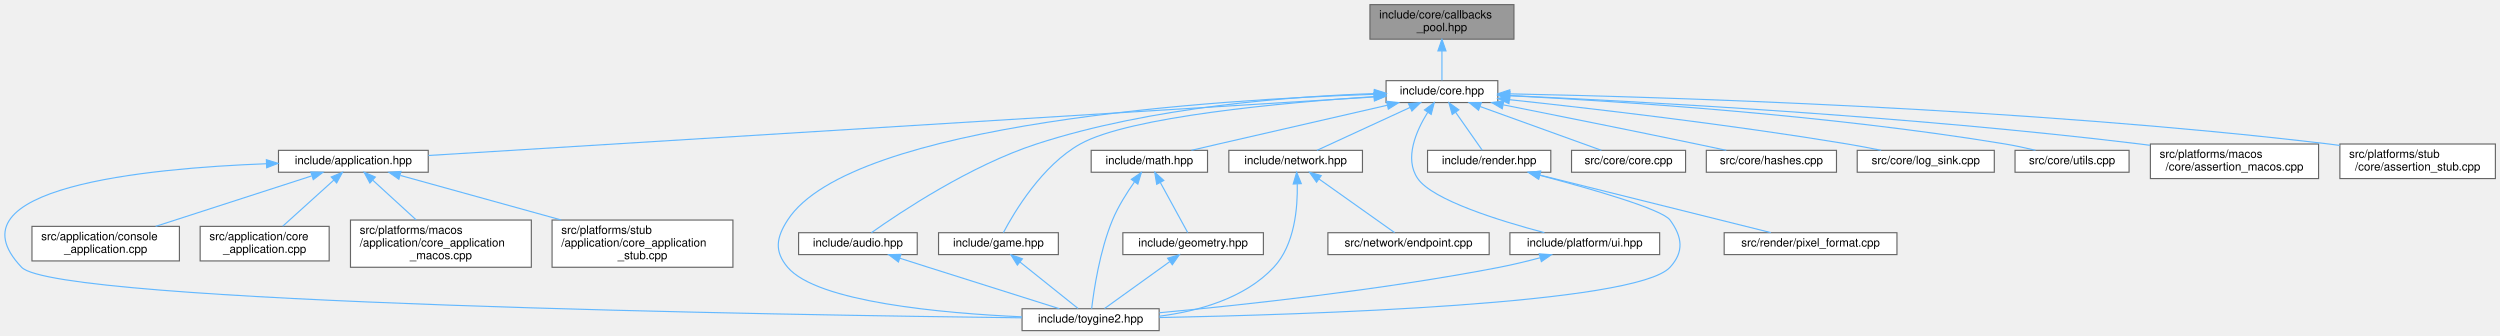
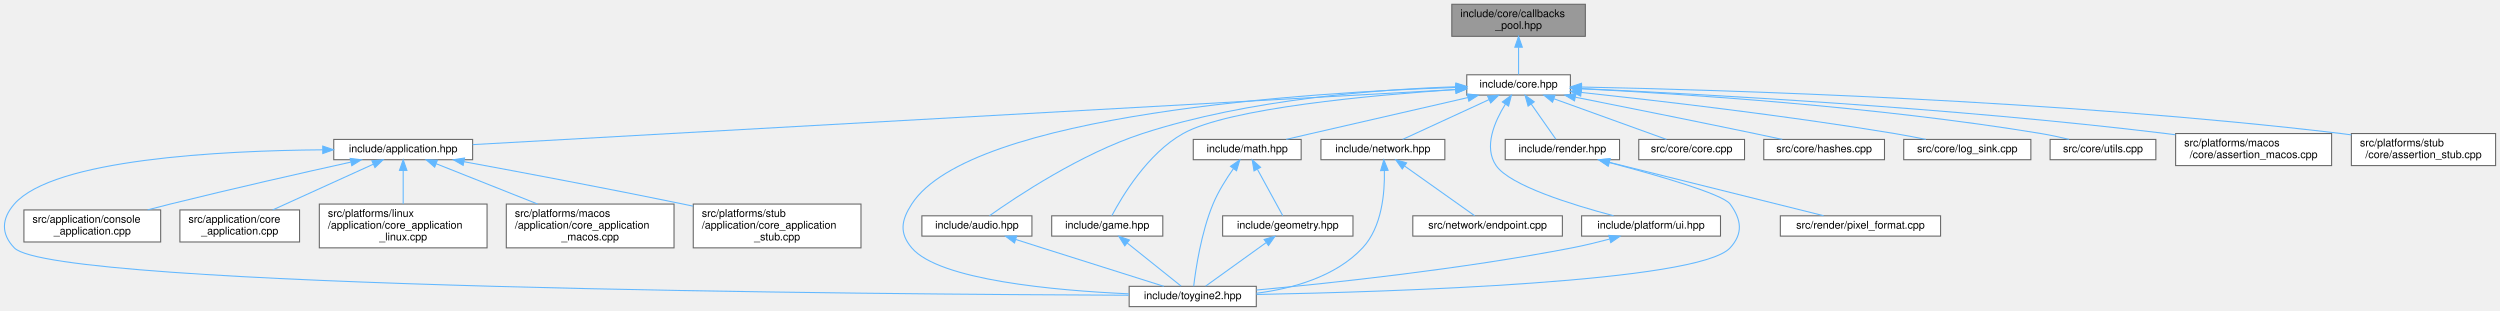
- <svg xmlns="http://www.w3.org/2000/svg" xmlns:xlink="http://www.w3.org/1999/xlink" width="2170pt" height="291pt" viewBox="0.00 0.00 2170.25 291.00">
+ <svg xmlns="http://www.w3.org/2000/svg" xmlns:xlink="http://www.w3.org/1999/xlink" width="2340pt" height="291pt" viewBox="0.00 0.00 2339.77 291.00">
  <g id="page0,1_graph0" class="graph" transform="scale(1 1) rotate(0) translate(4 287)">
    <g id="Node000001" class="node">
      <g id="a_Node000001">
        <a xlink:title="Fixed-capacity pool of function-pointer callbacks.">
-           <polygon fill="#999999" stroke="#666666" points="1310.25,-283 1185.25,-283 1185.25,-253 1310.25,-253 1310.25,-283" />
-           <text text-anchor="start" x="1193.25" y="-271" font-family="Helvetica,sans-Serif" font-size="10.00">include/core/callbacks</text>
-           <text text-anchor="middle" x="1247.75" y="-260" font-family="Helvetica,sans-Serif" font-size="10.00">_pool.hpp</text>
+           <polygon fill="#999999" stroke="#666666" points="1479.77,-283 1354.77,-283 1354.77,-253 1479.77,-253 1479.77,-283" />
+           <text text-anchor="start" x="1362.77" y="-271" font-family="Helvetica,sans-Serif" font-size="10.00">include/core/callbacks</text>
+           <text text-anchor="middle" x="1417.27" y="-260" font-family="Helvetica,sans-Serif" font-size="10.00">_pool.hpp</text>
        </a>
      </g>
    </g>
    <g id="Node000002" class="node">
      <g id="a_Node000002">
        <a xlink:href="../../da/d47/core_8hpp.html" target="_top" xlink:title="Umbrella header for the engine core module.">
-           <polygon fill="white" stroke="#666666" points="1296.25,-217 1199.25,-217 1199.25,-198 1296.25,-198 1296.25,-217" />
-           <text text-anchor="middle" x="1247.75" y="-205" font-family="Helvetica,sans-Serif" font-size="10.00">include/core.hpp</text>
+           <polygon fill="white" stroke="#666666" points="1465.77,-217 1368.77,-217 1368.77,-198 1465.77,-198 1465.77,-217" />
+           <text text-anchor="middle" x="1417.27" y="-205" font-family="Helvetica,sans-Serif" font-size="10.00">include/core.hpp</text>
        </a>
      </g>
    </g>
    <g id="edge1_Node000001_Node000002" class="edge">
      <g id="a_edge1_Node000001_Node000002">
        <a xlink:title=" ">
-           <path fill="none" stroke="#63b8ff" d="M1247.75,-242.75C1247.75,-233.72 1247.75,-224.03 1247.75,-217.27" />
-           <polygon fill="#63b8ff" stroke="#63b8ff" points="1244.25,-242.84 1247.75,-252.84 1251.25,-242.84 1244.25,-242.84" />
+           <path fill="none" stroke="#63b8ff" d="M1417.27,-242.75C1417.27,-233.72 1417.27,-224.03 1417.27,-217.27" />
+           <polygon fill="#63b8ff" stroke="#63b8ff" points="1413.77,-242.84 1417.27,-252.84 1420.77,-242.84 1413.77,-242.84" />
        </a>
      </g>
    </g>
    <g id="Node000003" class="node">
      <g id="a_Node000003">
        <a xlink:href="../../d4/d01/application_8hpp.html" target="_top" xlink:title="Umbrella header for the application module.">
-           <polygon fill="white" stroke="#666666" points="367.75,-156.5 237.75,-156.5 237.75,-137.5 367.75,-137.5 367.75,-156.5" />
-           <text text-anchor="middle" x="302.75" y="-144.5" font-family="Helvetica,sans-Serif" font-size="10.00">include/application.hpp</text>
+           <polygon fill="white" stroke="#666666" points="438.27,-156.5 308.27,-156.5 308.27,-137.5 438.27,-137.5 438.27,-156.5" />
+           <text text-anchor="middle" x="373.27" y="-144.5" font-family="Helvetica,sans-Serif" font-size="10.00">include/application.hpp</text>
        </a>
      </g>
    </g>
    <g id="edge2_Node000002_Node000003" class="edge">
      <g id="a_edge2_Node000002_Node000003">
        <a xlink:title=" ">
-           <path fill="none" stroke="#63b8ff" d="M1188.83,-202.85C1021.26,-192.48 542.91,-162.87 367.91,-152.03" />
-           <polygon fill="#63b8ff" stroke="#63b8ff" points="1188.74,-206.35 1198.94,-203.48 1189.17,-199.37 1188.74,-206.35" />
+           <path fill="none" stroke="#63b8ff" d="M1358.53,-203.21C1177.31,-193.05 627.78,-162.26 438.31,-151.64" />
+           <polygon fill="#63b8ff" stroke="#63b8ff" points="1358.48,-206.71 1368.66,-203.78 1358.87,-199.72 1358.48,-206.71" />
        </a>
      </g>
    </g>
    <g id="Node000004" class="node">
      <g id="a_Node000004">
        <a xlink:href="../../d8/d8c/toygine2_8hpp.html" target="_top" xlink:title="Main umbrella header for the engine.">
-           <polygon fill="white" stroke="#666666" points="1002.25,-19 883.25,-19 883.25,0 1002.25,0 1002.25,-19" />
-           <text text-anchor="middle" x="942.75" y="-7" font-family="Helvetica,sans-Serif" font-size="10.00">include/toygine2.hpp</text>
-         </a>
-       </g>
-     </g>
-     <g id="edge24_Node000002_Node000004" class="edge">
-       <g id="a_edge24_Node000002_Node000004">
-         <a xlink:title=" ">
-           <path fill="none" stroke="#63b8ff" d="M1188.95,-205.17C1055.02,-200.67 734.64,-181.04 679.75,-96 669.87,-80.69 667.99,-68.92 679.75,-55 705.27,-24.8 813.75,-15.09 883.17,-11.97" />
-           <polygon fill="#63b8ff" stroke="#63b8ff" points="1188.92,-208.67 1199.03,-205.49 1189.15,-201.68 1188.92,-208.67" />
-         </a>
-       </g>
-     </g>
-     <g id="Node000009" class="node">
-       <g id="a_Node000009">
-         <a xlink:href="../../d1/d71/audio_8hpp.html" target="_top" xlink:title="Umbrella header for the audio module.">
-           <polygon fill="white" stroke="#666666" points="792.25,-85 689.25,-85 689.25,-66 792.25,-66 792.25,-85" />
-           <text text-anchor="middle" x="740.75" y="-73" font-family="Helvetica,sans-Serif" font-size="10.00">include/audio.hpp</text>
-         </a>
-       </g>
-     </g>
-     <g id="edge8_Node000002_Node000009" class="edge">
-       <g id="a_edge8_Node000002_Node000009">
-         <a xlink:title=" ">
-           <path fill="none" stroke="#63b8ff" d="M1189.15,-205.79C1118.07,-203.43 995.4,-194.46 895.75,-162 838.19,-143.25 777.43,-102.73 752.49,-85.04" />
-           <polygon fill="#63b8ff" stroke="#63b8ff" points="1189.15,-209.3 1199.25,-206.1 1189.36,-202.3 1189.15,-209.3" />
+           <polygon fill="white" stroke="#666666" points="1171.77,-19 1052.77,-19 1052.77,0 1171.77,0 1171.77,-19" />
+           <text text-anchor="middle" x="1112.27" y="-7" font-family="Helvetica,sans-Serif" font-size="10.00">include/toygine2.hpp</text>
+         </a>
+       </g>
+     </g>
+     <g id="edge25_Node000002_Node000004" class="edge">
+       <g id="a_edge25_Node000002_Node000004">
+         <a xlink:title=" ">
+           <path fill="none" stroke="#63b8ff" d="M1358.46,-205.17C1224.53,-200.67 904.15,-181.04 849.27,-96 839.38,-80.69 837.5,-68.92 849.27,-55 874.78,-24.8 983.26,-15.09 1052.68,-11.97" />
+           <polygon fill="#63b8ff" stroke="#63b8ff" points="1358.43,-208.67 1368.54,-205.49 1358.66,-201.68 1358.43,-208.67" />
        </a>
      </g>
    </g>
    <g id="Node000010" class="node">
      <g id="a_Node000010">
-         <a xlink:href="../../d8/d39/game_8hpp.html" target="_top" xlink:title="Umbrella header for the game module.">
-           <polygon fill="white" stroke="#666666" points="914.75,-85 810.75,-85 810.75,-66 914.75,-66 914.75,-85" />
-           <text text-anchor="middle" x="862.75" y="-73" font-family="Helvetica,sans-Serif" font-size="10.00">include/game.hpp</text>
-         </a>
-       </g>
-     </g>
-     <g id="edge10_Node000002_Node000010" class="edge">
-       <g id="a_edge10_Node000002_Node000010">
-         <a xlink:title=" ">
-           <path fill="none" stroke="#63b8ff" d="M1188.72,-203.19C1110.19,-197.94 976.31,-185.76 933.75,-162 900.57,-143.47 876.41,-102.83 867.04,-85.08" />
-           <polygon fill="#63b8ff" stroke="#63b8ff" points="1188.75,-206.7 1198.95,-203.86 1189.2,-199.72 1188.75,-206.7" />
+         <a xlink:href="../../d1/d71/audio_8hpp.html" target="_top" xlink:title="Umbrella header for the audio module.">
+           <polygon fill="white" stroke="#666666" points="961.77,-85 858.77,-85 858.77,-66 961.77,-66 961.77,-85" />
+           <text text-anchor="middle" x="910.27" y="-73" font-family="Helvetica,sans-Serif" font-size="10.00">include/audio.hpp</text>
+         </a>
+       </g>
+     </g>
+     <g id="edge9_Node000002_Node000010" class="edge">
+       <g id="a_edge9_Node000002_Node000010">
+         <a xlink:title=" ">
+           <path fill="none" stroke="#63b8ff" d="M1358.66,-205.79C1287.58,-203.43 1164.91,-194.46 1065.27,-162 1007.7,-143.25 946.94,-102.73 922,-85.04" />
+           <polygon fill="#63b8ff" stroke="#63b8ff" points="1358.66,-209.3 1368.76,-206.1 1358.87,-202.3 1358.66,-209.3" />
        </a>
      </g>
    </g>
    <g id="Node000011" class="node">
      <g id="a_Node000011">
+         <a xlink:href="../../d8/d39/game_8hpp.html" target="_top" xlink:title="Umbrella header for the game module.">
+           <polygon fill="white" stroke="#666666" points="1084.27,-85 980.27,-85 980.27,-66 1084.27,-66 1084.27,-85" />
+           <text text-anchor="middle" x="1032.27" y="-73" font-family="Helvetica,sans-Serif" font-size="10.00">include/game.hpp</text>
+         </a>
+       </g>
+     </g>
+     <g id="edge11_Node000002_Node000011" class="edge">
+       <g id="a_edge11_Node000002_Node000011">
+         <a xlink:title=" ">
+           <path fill="none" stroke="#63b8ff" d="M1358.24,-203.19C1279.7,-197.94 1145.82,-185.76 1103.27,-162 1070.08,-143.47 1045.92,-102.83 1036.55,-85.08" />
+           <polygon fill="#63b8ff" stroke="#63b8ff" points="1358.26,-206.7 1368.46,-203.86 1358.71,-199.72 1358.26,-206.7" />
+         </a>
+       </g>
+     </g>
+     <g id="Node000012" class="node">
+       <g id="a_Node000012">
        <a xlink:href="../../d4/d78/math_8hpp.html" target="_top" xlink:title="Umbrella header for the math module.">
-           <polygon fill="white" stroke="#666666" points="1044.25,-156.5 943.25,-156.5 943.25,-137.5 1044.25,-137.5 1044.25,-156.5" />
-           <text text-anchor="middle" x="993.75" y="-144.5" font-family="Helvetica,sans-Serif" font-size="10.00">include/math.hpp</text>
-         </a>
-       </g>
-     </g>
-     <g id="edge12_Node000002_Node000011" class="edge">
-       <g id="a_edge12_Node000002_Node000011">
-         <a xlink:title=" ">
-           <path fill="none" stroke="#63b8ff" d="M1200.36,-195.68C1161.07,-186.7 1103.77,-173.57 1053.75,-162 1046.15,-160.24 1038,-158.35 1030.24,-156.54" />
-           <polygon fill="#63b8ff" stroke="#63b8ff" points="1199.66,-199.11 1210.19,-197.93 1201.22,-192.29 1199.66,-199.11" />
-         </a>
-       </g>
-     </g>
-     <g id="Node000013" class="node">
-       <g id="a_Node000013">
+           <polygon fill="white" stroke="#666666" points="1213.77,-156.5 1112.77,-156.5 1112.77,-137.5 1213.77,-137.5 1213.77,-156.5" />
+           <text text-anchor="middle" x="1163.27" y="-144.5" font-family="Helvetica,sans-Serif" font-size="10.00">include/math.hpp</text>
+         </a>
+       </g>
+     </g>
+     <g id="edge13_Node000002_Node000012" class="edge">
+       <g id="a_edge13_Node000002_Node000012">
+         <a xlink:title=" ">
+           <path fill="none" stroke="#63b8ff" d="M1369.87,-195.68C1330.58,-186.7 1273.28,-173.57 1223.27,-162 1215.66,-160.24 1207.51,-158.35 1199.75,-156.54" />
+           <polygon fill="#63b8ff" stroke="#63b8ff" points="1369.17,-199.11 1379.7,-197.93 1370.73,-192.29 1369.17,-199.11" />
+         </a>
+       </g>
+     </g>
+     <g id="Node000014" class="node">
+       <g id="a_Node000014">
        <a xlink:href="../../d6/d67/network_8hpp.html" target="_top" xlink:title="Umbrella header for the network module.">
-           <polygon fill="white" stroke="#666666" points="1178.75,-156.5 1062.75,-156.5 1062.75,-137.5 1178.75,-137.5 1178.75,-156.5" />
-           <text text-anchor="middle" x="1120.75" y="-144.5" font-family="Helvetica,sans-Serif" font-size="10.00">include/network.hpp</text>
-         </a>
-       </g>
-     </g>
-     <g id="edge16_Node000002_Node000013" class="edge">
-       <g id="a_edge16_Node000002_Node000013">
-         <a xlink:title=" ">
-           <path fill="none" stroke="#63b8ff" d="M1220.15,-193.78C1195.64,-182.49 1160.51,-166.31 1139.24,-156.52" />
-           <polygon fill="#63b8ff" stroke="#63b8ff" points="1218.74,-196.99 1229.29,-197.99 1221.67,-190.63 1218.74,-196.99" />
-         </a>
-       </g>
-     </g>
-     <g id="Node000015" class="node">
-       <g id="a_Node000015">
-         <a xlink:href="../../de/dd6/ui_8hpp.html" target="_top" xlink:title="Umbrella header for platform UI types.">
-           <polygon fill="white" stroke="#666666" points="1436.75,-85 1306.75,-85 1306.75,-66 1436.75,-66 1436.75,-85" />
-           <text text-anchor="middle" x="1371.75" y="-73" font-family="Helvetica,sans-Serif" font-size="10.00">include/platform/ui.hpp</text>
-         </a>
-       </g>
-     </g>
-     <g id="edge19_Node000002_Node000015" class="edge">
-       <g id="a_edge19_Node000002_Node000015">
-         <a xlink:title=" ">
-           <path fill="none" stroke="#63b8ff" d="M1235.43,-189.54C1225.42,-173.51 1214.78,-149.4 1226.75,-132 1239.59,-113.35 1298.02,-95.27 1336.68,-85.05" />
-           <polygon fill="#63b8ff" stroke="#63b8ff" points="1232.58,-191.58 1241.07,-197.93 1238.39,-187.68 1232.58,-191.58" />
+           <polygon fill="white" stroke="#666666" points="1348.27,-156.5 1232.27,-156.5 1232.27,-137.5 1348.27,-137.5 1348.27,-156.5" />
+           <text text-anchor="middle" x="1290.27" y="-144.5" font-family="Helvetica,sans-Serif" font-size="10.00">include/network.hpp</text>
+         </a>
+       </g>
+     </g>
+     <g id="edge17_Node000002_Node000014" class="edge">
+       <g id="a_edge17_Node000002_Node000014">
+         <a xlink:title=" ">
+           <path fill="none" stroke="#63b8ff" d="M1389.66,-193.78C1365.15,-182.49 1330.02,-166.31 1308.75,-156.52" />
+           <polygon fill="#63b8ff" stroke="#63b8ff" points="1388.25,-196.99 1398.8,-197.99 1391.18,-190.63 1388.25,-196.99" />
        </a>
      </g>
    </g>
    <g id="Node000016" class="node">
      <g id="a_Node000016">
+         <a xlink:href="../../de/dd6/ui_8hpp.html" target="_top" xlink:title="Umbrella header for platform UI types.">
+           <polygon fill="white" stroke="#666666" points="1606.27,-85 1476.27,-85 1476.27,-66 1606.27,-66 1606.27,-85" />
+           <text text-anchor="middle" x="1541.27" y="-73" font-family="Helvetica,sans-Serif" font-size="10.00">include/platform/ui.hpp</text>
+         </a>
+       </g>
+     </g>
+     <g id="edge20_Node000002_Node000016" class="edge">
+       <g id="a_edge20_Node000002_Node000016">
+         <a xlink:title=" ">
+           <path fill="none" stroke="#63b8ff" d="M1404.94,-189.54C1394.94,-173.51 1384.29,-149.4 1396.27,-132 1409.1,-113.35 1467.53,-95.27 1506.19,-85.05" />
+           <polygon fill="#63b8ff" stroke="#63b8ff" points="1402.09,-191.58 1410.58,-197.93 1407.9,-187.68 1402.09,-191.58" />
+         </a>
+       </g>
+     </g>
+     <g id="Node000017" class="node">
+       <g id="a_Node000017">
        <a xlink:href="../../d6/d4b/render_8hpp.html" target="_top" xlink:title="Umbrella header for the render module.">
-           <polygon fill="white" stroke="#666666" points="1342.25,-156.5 1235.25,-156.5 1235.25,-137.5 1342.25,-137.5 1342.25,-156.5" />
-           <text text-anchor="middle" x="1288.75" y="-144.5" font-family="Helvetica,sans-Serif" font-size="10.00">include/render.hpp</text>
-         </a>
-       </g>
-     </g>
-     <g id="edge21_Node000002_Node000016" class="edge">
-       <g id="a_edge21_Node000002_Node000016">
-         <a xlink:title=" ">
-           <path fill="none" stroke="#63b8ff" d="M1259.58,-189.63C1267.13,-178.85 1276.61,-165.32 1282.68,-156.67" />
-           <polygon fill="#63b8ff" stroke="#63b8ff" points="1256.68,-187.67 1253.8,-197.87 1262.41,-191.69 1256.68,-187.67" />
-         </a>
-       </g>
-     </g>
-     <g id="Node000018" class="node">
-       <g id="a_Node000018">
-         <a xlink:href="../../da/de0/core_8cpp.html" target="_top" xlink:title="Implementation of toy::initialize() and toy::deInitialize() lifecycle functions.">
-           <polygon fill="white" stroke="#666666" points="1459.25,-156.5 1360.25,-156.5 1360.25,-137.5 1459.25,-137.5 1459.25,-156.5" />
-           <text text-anchor="middle" x="1409.75" y="-144.5" font-family="Helvetica,sans-Serif" font-size="10.00">src/core/core.cpp</text>
-         </a>
-       </g>
-     </g>
-     <g id="edge25_Node000002_Node000018" class="edge">
-       <g id="a_edge25_Node000002_Node000018">
-         <a xlink:title=" ">
-           <path fill="none" stroke="#63b8ff" d="M1280.92,-194.52C1312.24,-183.21 1358.44,-166.53 1386.17,-156.52" />
-           <polygon fill="#63b8ff" stroke="#63b8ff" points="1279.53,-191.31 1271.31,-197.99 1281.9,-197.89 1279.53,-191.31" />
+           <polygon fill="white" stroke="#666666" points="1511.77,-156.5 1404.77,-156.5 1404.77,-137.5 1511.77,-137.5 1511.77,-156.5" />
+           <text text-anchor="middle" x="1458.27" y="-144.5" font-family="Helvetica,sans-Serif" font-size="10.00">include/render.hpp</text>
+         </a>
+       </g>
+     </g>
+     <g id="edge22_Node000002_Node000017" class="edge">
+       <g id="a_edge22_Node000002_Node000017">
+         <a xlink:title=" ">
+           <path fill="none" stroke="#63b8ff" d="M1429.09,-189.63C1436.64,-178.85 1446.13,-165.32 1452.19,-156.67" />
+           <polygon fill="#63b8ff" stroke="#63b8ff" points="1426.19,-187.67 1423.31,-197.87 1431.92,-191.69 1426.19,-187.67" />
        </a>
      </g>
    </g>
    <g id="Node000019" class="node">
      <g id="a_Node000019">
-         <a xlink:href="../../db/d2d/hashes_8cpp.html" target="_top" xlink:title="Table-driven implementations of toy::crc8(), toy::crc16(), and toy::crc32().">
-           <polygon fill="white" stroke="#666666" points="1590.25,-156.5 1477.25,-156.5 1477.25,-137.5 1590.25,-137.5 1590.25,-156.5" />
-           <text text-anchor="middle" x="1533.75" y="-144.5" font-family="Helvetica,sans-Serif" font-size="10.00">src/core/hashes.cpp</text>
+         <a xlink:href="../../da/de0/core_8cpp.html" target="_top" xlink:title="Implementation of toy::initialize() and toy::deInitialize() lifecycle functions.">
+           <polygon fill="white" stroke="#666666" points="1628.77,-156.5 1529.77,-156.5 1529.77,-137.5 1628.77,-137.5 1628.77,-156.5" />
+           <text text-anchor="middle" x="1579.27" y="-144.5" font-family="Helvetica,sans-Serif" font-size="10.00">src/core/core.cpp</text>
        </a>
      </g>
    </g>
    <g id="edge26_Node000002_Node000019" class="edge">
      <g id="a_edge26_Node000002_Node000019">
        <a xlink:title=" ">
-           <path fill="none" stroke="#63b8ff" d="M1301.06,-195.98C1345.84,-187.08 1411.52,-173.92 1468.75,-162 1477.12,-160.26 1486.08,-158.35 1494.59,-156.52" />
-           <polygon fill="#63b8ff" stroke="#63b8ff" points="1300.11,-192.6 1290.98,-197.97 1301.47,-199.46 1300.11,-192.6" />
+           <path fill="none" stroke="#63b8ff" d="M1450.43,-194.52C1481.75,-183.21 1527.95,-166.53 1555.68,-156.52" />
+           <polygon fill="#63b8ff" stroke="#63b8ff" points="1449.04,-191.31 1440.82,-197.99 1451.42,-197.89 1449.04,-191.31" />
        </a>
      </g>
    </g>
    <g id="Node000020" class="node">
      <g id="a_Node000020">
-         <a xlink:href="../../d2/d51/log__sink_8cpp.html" target="_top" xlink:title="Out-of-line definitions for toy::log::ISink.">
-           <polygon fill="white" stroke="#666666" points="1727.25,-156.5 1608.25,-156.5 1608.25,-137.5 1727.25,-137.5 1727.25,-156.5" />
-           <text text-anchor="middle" x="1667.75" y="-144.5" font-family="Helvetica,sans-Serif" font-size="10.00">src/core/log_sink.cpp</text>
+         <a xlink:href="../../db/d2d/hashes_8cpp.html" target="_top" xlink:title="Table-driven implementations of toy::crc8(), toy::crc16(), and toy::crc32().">
+           <polygon fill="white" stroke="#666666" points="1759.77,-156.5 1646.77,-156.5 1646.77,-137.5 1759.77,-137.5 1759.77,-156.5" />
+           <text text-anchor="middle" x="1703.27" y="-144.5" font-family="Helvetica,sans-Serif" font-size="10.00">src/core/hashes.cpp</text>
        </a>
      </g>
    </g>
    <g id="edge27_Node000002_Node000020" class="edge">
      <g id="a_edge27_Node000002_Node000020">
        <a xlink:title=" ">
-           <path fill="none" stroke="#63b8ff" d="M1306.28,-200.5C1376.29,-193 1496.95,-179.06 1599.75,-162 1609.27,-160.42 1619.47,-158.46 1629.01,-156.52" />
-           <polygon fill="#63b8ff" stroke="#63b8ff" points="1305.9,-197.02 1296.32,-201.56 1306.64,-203.98 1305.9,-197.02" />
+           <path fill="none" stroke="#63b8ff" d="M1470.57,-195.98C1515.35,-187.08 1581.04,-173.92 1638.27,-162 1646.63,-160.26 1655.59,-158.35 1664.1,-156.52" />
+           <polygon fill="#63b8ff" stroke="#63b8ff" points="1469.62,-192.6 1460.49,-197.97 1470.98,-199.46 1469.62,-192.6" />
        </a>
      </g>
    </g>
    <g id="Node000021" class="node">
      <g id="a_Node000021">
-         <a xlink:href="../../de/d06/utils_8cpp.html" target="_top" xlink:title="Definitions for string, encoding, and number utilities declared in core/utils.hpp.">
-           <polygon fill="white" stroke="#666666" points="1844.25,-156.5 1745.25,-156.5 1745.25,-137.5 1844.25,-137.5 1844.25,-156.5" />
-           <text text-anchor="middle" x="1794.75" y="-144.5" font-family="Helvetica,sans-Serif" font-size="10.00">src/core/utils.cpp</text>
+         <a xlink:href="../../d2/d51/log__sink_8cpp.html" target="_top" xlink:title="Out-of-line definitions for toy::log::ISink.">
+           <polygon fill="white" stroke="#666666" points="1896.77,-156.5 1777.77,-156.5 1777.77,-137.5 1896.77,-137.5 1896.77,-156.5" />
+           <text text-anchor="middle" x="1837.27" y="-144.5" font-family="Helvetica,sans-Serif" font-size="10.00">src/core/log_sink.cpp</text>
        </a>
      </g>
    </g>
    <g id="edge28_Node000002_Node000021" class="edge">
      <g id="a_edge28_Node000002_Node000021">
        <a xlink:title=" ">
-           <path fill="none" stroke="#63b8ff" d="M1306.53,-203.93C1398.71,-199.27 1582.68,-187.47 1736.75,-162 1745.34,-160.58 1754.53,-158.59 1763.02,-156.55" />
-           <polygon fill="#63b8ff" stroke="#63b8ff" points="1306.1,-200.45 1296.29,-204.44 1306.45,-207.44 1306.1,-200.45" />
+           <path fill="none" stroke="#63b8ff" d="M1475.79,-200.5C1545.8,-193 1666.46,-179.06 1769.27,-162 1778.78,-160.42 1788.99,-158.46 1798.52,-156.52" />
+           <polygon fill="#63b8ff" stroke="#63b8ff" points="1475.41,-197.02 1465.83,-201.56 1476.15,-203.98 1475.41,-197.02" />
        </a>
      </g>
    </g>
    <g id="Node000022" class="node">
      <g id="a_Node000022">
-         <a xlink:href="../../d5/d5a/assertion__macos_8cpp.html" target="_top" xlink:title="macOS implementation of the toy::assertion crash handler and stack trace capture.">
-           <polygon fill="white" stroke="#666666" points="2008.75,-162 1862.75,-162 1862.75,-132 2008.75,-132 2008.75,-162" />
-           <text text-anchor="start" x="1870.75" y="-150" font-family="Helvetica,sans-Serif" font-size="10.00">src/platforms/macos</text>
-           <text text-anchor="middle" x="1935.75" y="-139" font-family="Helvetica,sans-Serif" font-size="10.00">/core/assertion_macos.cpp</text>
+         <a xlink:href="../../de/d06/utils_8cpp.html" target="_top" xlink:title="Definitions for string, encoding, and number utilities declared in core/utils.hpp.">
+           <polygon fill="white" stroke="#666666" points="2013.77,-156.5 1914.77,-156.5 1914.77,-137.5 2013.77,-137.5 2013.77,-156.5" />
+           <text text-anchor="middle" x="1964.27" y="-144.5" font-family="Helvetica,sans-Serif" font-size="10.00">src/core/utils.cpp</text>
        </a>
      </g>
    </g>
    <g id="edge29_Node000002_Node000022" class="edge">
      <g id="a_edge29_Node000002_Node000022">
        <a xlink:title=" ">
-           <path fill="none" stroke="#63b8ff" d="M1306.7,-204.05C1415.24,-199.12 1653.91,-186.34 1853.75,-162 1856.62,-161.65 1859.54,-161.27 1862.49,-160.87" />
-           <polygon fill="#63b8ff" stroke="#63b8ff" points="1306.44,-200.56 1296.61,-204.5 1306.76,-207.55 1306.44,-200.56" />
+           <path fill="none" stroke="#63b8ff" d="M1476.04,-203.93C1568.23,-199.27 1752.19,-187.47 1906.27,-162 1914.85,-160.58 1924.05,-158.59 1932.53,-156.55" />
+           <polygon fill="#63b8ff" stroke="#63b8ff" points="1475.62,-200.45 1465.8,-204.44 1475.96,-207.44 1475.62,-200.45" />
        </a>
      </g>
    </g>
    <g id="Node000023" class="node">
      <g id="a_Node000023">
-         <a xlink:href="../../d7/d90/assertion__stub_8cpp.html" target="_top" xlink:title="Stub definitions for the assertion callback API declared in core/assertion.hpp.">
-           <polygon fill="white" stroke="#666666" points="2162.25,-162 2027.25,-162 2027.25,-132 2162.25,-132 2162.25,-162" />
-           <text text-anchor="start" x="2035.25" y="-150" font-family="Helvetica,sans-Serif" font-size="10.00">src/platforms/stub</text>
-           <text text-anchor="middle" x="2094.75" y="-139" font-family="Helvetica,sans-Serif" font-size="10.00">/core/assertion_stub.cpp</text>
+         <a xlink:href="../../d5/d5a/assertion__macos_8cpp.html" target="_top" xlink:title="macOS implementation of the toy::assertion crash handler and stack trace capture.">
+           <polygon fill="white" stroke="#666666" points="2178.27,-162 2032.27,-162 2032.27,-132 2178.27,-132 2178.27,-162" />
+           <text text-anchor="start" x="2040.27" y="-150" font-family="Helvetica,sans-Serif" font-size="10.00">src/platforms/macos</text>
+           <text text-anchor="middle" x="2105.27" y="-139" font-family="Helvetica,sans-Serif" font-size="10.00">/core/assertion_macos.cpp</text>
        </a>
      </g>
    </g>
    <g id="edge30_Node000002_Node000023" class="edge">
      <g id="a_edge30_Node000002_Node000023">
        <a xlink:title=" ">
-           <path fill="none" stroke="#63b8ff" d="M1306.66,-205.55C1435.86,-202.92 1753.67,-193.52 2017.75,-162 2020.86,-161.63 2024.02,-161.21 2027.22,-160.76" />
-           <polygon fill="#63b8ff" stroke="#63b8ff" points="1306.51,-202.05 1296.58,-205.74 1306.65,-209.05 1306.51,-202.05" />
+           <path fill="none" stroke="#63b8ff" d="M1476.21,-204.05C1584.75,-199.12 1823.42,-186.34 2023.27,-162 2026.13,-161.65 2029.05,-161.27 2032,-160.87" />
+           <polygon fill="#63b8ff" stroke="#63b8ff" points="1475.95,-200.56 1466.12,-204.5 1476.27,-207.55 1475.95,-200.56" />
+         </a>
+       </g>
+     </g>
+     <g id="Node000024" class="node">
+       <g id="a_Node000024">
+         <a xlink:href="../../d7/d90/assertion__stub_8cpp.html" target="_top" xlink:title="Stub definitions for the assertion callback API declared in core/assertion.hpp.">
+           <polygon fill="white" stroke="#666666" points="2331.77,-162 2196.77,-162 2196.77,-132 2331.77,-132 2331.77,-162" />
+           <text text-anchor="start" x="2204.77" y="-150" font-family="Helvetica,sans-Serif" font-size="10.00">src/platforms/stub</text>
+           <text text-anchor="middle" x="2264.27" y="-139" font-family="Helvetica,sans-Serif" font-size="10.00">/core/assertion_stub.cpp</text>
+         </a>
+       </g>
+     </g>
+     <g id="edge31_Node000002_Node000024" class="edge">
+       <g id="a_edge31_Node000002_Node000024">
+         <a xlink:title=" ">
+           <path fill="none" stroke="#63b8ff" d="M1476.17,-205.55C1605.37,-202.92 1923.18,-193.52 2187.27,-162 2190.37,-161.63 2193.54,-161.21 2196.73,-160.76" />
+           <polygon fill="#63b8ff" stroke="#63b8ff" points="1476.02,-202.05 1466.09,-205.74 1476.16,-209.05 1476.02,-202.05" />
        </a>
      </g>
    </g>
    <g id="edge3_Node000003_Node000004" class="edge">
      <g id="a_edge3_Node000003_Node000004">
        <a xlink:title=" ">
-           <path fill="none" stroke="#63b8ff" d="M227.34,-144.88C121.57,-140.86 -50.96,-123.94 14.75,-55 44.75,-23.53 682.58,-13.5 883.02,-11.12" />
-           <polygon fill="#63b8ff" stroke="#63b8ff" points="227.24,-148.38 237.36,-145.23 227.49,-141.38 227.24,-148.38" />
+           <path fill="none" stroke="#63b8ff" d="M297.82,-146.78C202.36,-145.97 45.92,-138.04 9.27,-96 -2.71,-82.27 -3.36,-68.14 9.27,-55 45.63,-17.14 827.87,-11.49 1052.47,-10.65" />
+           <polygon fill="#63b8ff" stroke="#63b8ff" points="297.98,-150.28 308,-146.84 298.02,-143.28 297.98,-150.28" />
        </a>
      </g>
    </g>
    <g id="Node000005" class="node">
      <g id="a_Node000005">
        <a xlink:href="../../db/db6/console__application_8cpp.html" target="_top" xlink:title="Implementations for toy::application::ConsoleApplication.">
-           <polygon fill="white" stroke="#666666" points="151.75,-90.5 23.75,-90.5 23.75,-60.5 151.75,-60.5 151.75,-90.5" />
-           <text text-anchor="start" x="31.75" y="-78.5" font-family="Helvetica,sans-Serif" font-size="10.00">src/application/console</text>
-           <text text-anchor="middle" x="87.75" y="-67.5" font-family="Helvetica,sans-Serif" font-size="10.00">_application.cpp</text>
+           <polygon fill="white" stroke="#666666" points="146.27,-90.5 18.27,-90.5 18.27,-60.5 146.27,-60.5 146.27,-90.5" />
+           <text text-anchor="start" x="26.27" y="-78.5" font-family="Helvetica,sans-Serif" font-size="10.00">src/application/console</text>
+           <text text-anchor="middle" x="82.27" y="-67.5" font-family="Helvetica,sans-Serif" font-size="10.00">_application.cpp</text>
        </a>
      </g>
    </g>
    <g id="edge4_Node000003_Node000005" class="edge">
      <g id="a_edge4_Node000003_Node000005">
        <a xlink:title=" ">
-           <path fill="none" stroke="#63b8ff" d="M266.44,-134.26C229.06,-122.18 170.84,-103.36 131.08,-90.51" />
-           <polygon fill="#63b8ff" stroke="#63b8ff" points="265.8,-137.73 276.39,-137.48 267.95,-131.07 265.8,-137.73" />
+           <path fill="none" stroke="#63b8ff" d="M324.26,-135.28C280,-125.48 213.13,-110.36 155.27,-96 148.39,-94.29 141.17,-92.44 134.05,-90.58" />
+           <polygon fill="#63b8ff" stroke="#63b8ff" points="323.66,-138.73 334.18,-137.48 325.17,-131.9 323.66,-138.73" />
        </a>
      </g>
    </g>
    <g id="Node000006" class="node">
      <g id="a_Node000006">
        <a xlink:href="../../d0/dbb/core__application_8cpp.html" target="_top" xlink:title="Implementations for toy::application::CoreApplication.">
-           <polygon fill="white" stroke="#666666" points="281.75,-90.5 169.75,-90.5 169.75,-60.5 281.75,-60.5 281.75,-90.5" />
-           <text text-anchor="start" x="177.75" y="-78.5" font-family="Helvetica,sans-Serif" font-size="10.00">src/application/core</text>
-           <text text-anchor="middle" x="225.75" y="-67.5" font-family="Helvetica,sans-Serif" font-size="10.00">_application.cpp</text>
+           <polygon fill="white" stroke="#666666" points="276.27,-90.5 164.27,-90.5 164.27,-60.5 276.27,-60.5 276.27,-90.5" />
+           <text text-anchor="start" x="172.27" y="-78.5" font-family="Helvetica,sans-Serif" font-size="10.00">src/application/core</text>
+           <text text-anchor="middle" x="220.27" y="-67.5" font-family="Helvetica,sans-Serif" font-size="10.00">_application.cpp</text>
        </a>
      </g>
    </g>
    <g id="edge5_Node000003_Node000006" class="edge">
      <g id="a_edge5_Node000003_Node000006">
        <a xlink:title=" ">
-           <path fill="none" stroke="#63b8ff" d="M285.81,-130.71C272.57,-118.76 254.32,-102.28 241.42,-90.64" />
-           <polygon fill="#63b8ff" stroke="#63b8ff" points="283.54,-133.38 293.31,-137.48 288.23,-128.18 283.54,-133.38" />
+           <path fill="none" stroke="#63b8ff" d="M345.34,-133.32C318.71,-121.22 278.67,-103.03 251.1,-90.51" />
+           <polygon fill="#63b8ff" stroke="#63b8ff" points="343.95,-136.53 354.5,-137.48 346.85,-130.16 343.95,-136.53" />
        </a>
      </g>
    </g>
    <g id="Node000007" class="node">
      <g id="a_Node000007">
-         <a xlink:href="../../d8/d89/core__application__macos_8cpp.html" target="_top" xlink:title="macOS implementations of toy::application::CoreApplication via POSIX APIs.">
-           <polygon fill="white" stroke="#666666" points="457.25,-96 300.25,-96 300.25,-55 457.25,-55 457.25,-96" />
-           <text text-anchor="start" x="308.25" y="-84" font-family="Helvetica,sans-Serif" font-size="10.00">src/platforms/macos</text>
-           <text text-anchor="start" x="308.25" y="-73" font-family="Helvetica,sans-Serif" font-size="10.00">/application/core_application</text>
-           <text text-anchor="middle" x="378.75" y="-62" font-family="Helvetica,sans-Serif" font-size="10.00">_macos.cpp</text>
+         <a xlink:href="../../d0/d8a/core__application__linux_8cpp.html" target="_top" xlink:title="Linux implementations of toy::application::CoreApplication via POSIX APIs.">
+           <polygon fill="white" stroke="#666666" points="451.77,-96 294.77,-96 294.77,-55 451.77,-55 451.77,-96" />
+           <text text-anchor="start" x="302.77" y="-84" font-family="Helvetica,sans-Serif" font-size="10.00">src/platforms/linux</text>
+           <text text-anchor="start" x="302.77" y="-73" font-family="Helvetica,sans-Serif" font-size="10.00">/application/core_application</text>
+           <text text-anchor="middle" x="373.27" y="-62" font-family="Helvetica,sans-Serif" font-size="10.00">_linux.cpp</text>
        </a>
      </g>
    </g>
    <g id="edge6_Node000003_Node000007" class="edge">
      <g id="a_edge6_Node000003_Node000007">
        <a xlink:title=" ">
-           <path fill="none" stroke="#63b8ff" d="M319.76,-130.45C330.83,-120.32 345.37,-107.03 357.24,-96.17" />
-           <polygon fill="#63b8ff" stroke="#63b8ff" points="317.09,-128.15 312.07,-137.48 321.81,-133.31 317.09,-128.15" />
+           <path fill="none" stroke="#63b8ff" d="M373.27,-127.38C373.27,-117.74 373.27,-105.96 373.27,-96.17" />
+           <polygon fill="#63b8ff" stroke="#63b8ff" points="369.77,-127.48 373.27,-137.48 376.77,-127.48 369.77,-127.48" />
        </a>
      </g>
    </g>
    <g id="Node000008" class="node">
      <g id="a_Node000008">
-         <a xlink:href="../../db/da8/core__application__stub_8cpp.html" target="_top" xlink:title="Stub implementation of toy::application::CoreApplication::sleep() for platforms without OS sleep supp...">
-           <polygon fill="white" stroke="#666666" points="632.25,-96 475.25,-96 475.25,-55 632.25,-55 632.25,-96" />
-           <text text-anchor="start" x="483.25" y="-84" font-family="Helvetica,sans-Serif" font-size="10.00">src/platforms/stub</text>
-           <text text-anchor="start" x="483.25" y="-73" font-family="Helvetica,sans-Serif" font-size="10.00">/application/core_application</text>
-           <text text-anchor="middle" x="553.75" y="-62" font-family="Helvetica,sans-Serif" font-size="10.00">_stub.cpp</text>
+         <a xlink:href="../../d8/d89/core__application__macos_8cpp.html" target="_top" xlink:title="macOS implementations of toy::application::CoreApplication via POSIX APIs.">
+           <polygon fill="white" stroke="#666666" points="626.77,-96 469.77,-96 469.77,-55 626.77,-55 626.77,-96" />
+           <text text-anchor="start" x="477.77" y="-84" font-family="Helvetica,sans-Serif" font-size="10.00">src/platforms/macos</text>
+           <text text-anchor="start" x="477.77" y="-73" font-family="Helvetica,sans-Serif" font-size="10.00">/application/core_application</text>
+           <text text-anchor="middle" x="548.27" y="-62" font-family="Helvetica,sans-Serif" font-size="10.00">_macos.cpp</text>
        </a>
      </g>
    </g>
    <g id="edge7_Node000003_Node000008" class="edge">
      <g id="a_edge7_Node000003_Node000008">
        <a xlink:title=" ">
-           <path fill="none" stroke="#63b8ff" d="M343.64,-134.68C381.37,-124.23 438.19,-108.5 483.23,-96.03" />
-           <polygon fill="#63b8ff" stroke="#63b8ff" points="342.24,-131.44 333.53,-137.48 344.1,-138.18 342.24,-131.44" />
-         </a>
-       </g>
-     </g>
-     <g id="edge9_Node000009_Node000004" class="edge">
-       <g id="a_edge9_Node000009_Node000004">
-         <a xlink:title=" ">
-           <path fill="none" stroke="#63b8ff" d="M777.08,-62.86C785.2,-60.27 793.77,-57.54 801.75,-55 841.39,-42.41 887.32,-27.93 915.71,-19" />
-           <polygon fill="#63b8ff" stroke="#63b8ff" points="775.93,-59.56 767.47,-65.94 778.06,-66.22 775.93,-59.56" />
-         </a>
-       </g>
-     </g>
-     <g id="edge11_Node000010_Node000004" class="edge">
-       <g id="a_edge11_Node000010_Node000004">
-         <a xlink:title=" ">
-           <path fill="none" stroke="#63b8ff" d="M881.52,-59.49C897.18,-46.96 918.96,-29.54 931.88,-19.2" />
-           <polygon fill="#63b8ff" stroke="#63b8ff" points="879.17,-56.89 873.54,-65.87 883.54,-62.35 879.17,-56.89" />
-         </a>
-       </g>
-     </g>
-     <g id="edge15_Node000011_Node000004" class="edge">
-       <g id="a_edge15_Node000011_Node000004">
-         <a xlink:title=" ">
-           <path fill="none" stroke="#63b8ff" d="M980.76,-129.01C974.2,-119.71 966.62,-107.71 961.75,-96 950.61,-69.18 945.52,-34.79 943.65,-19.05" />
-           <polygon fill="#63b8ff" stroke="#63b8ff" points="978.11,-131.32 986.84,-137.32 983.75,-127.18 978.11,-131.32" />
-         </a>
-       </g>
-     </g>
-     <g id="Node000012" class="node">
-       <g id="a_Node000012">
+           <path fill="none" stroke="#63b8ff" d="M404.17,-133.73C430.44,-123.29 468.63,-108.13 499.1,-96.03" />
+           <polygon fill="#63b8ff" stroke="#63b8ff" points="402.73,-130.53 394.72,-137.48 405.31,-137.04 402.73,-130.53" />
+         </a>
+       </g>
+     </g>
+     <g id="Node000009" class="node">
+       <g id="a_Node000009">
+         <a xlink:href="../../db/da8/core__application__stub_8cpp.html" target="_top" xlink:title="Stub implementation of toy::application::CoreApplication::sleep() for platforms without OS sleep supp...">
+           <polygon fill="white" stroke="#666666" points="801.77,-96 644.77,-96 644.77,-55 801.77,-55 801.77,-96" />
+           <text text-anchor="start" x="652.77" y="-84" font-family="Helvetica,sans-Serif" font-size="10.00">src/platforms/stub</text>
+           <text text-anchor="start" x="652.77" y="-73" font-family="Helvetica,sans-Serif" font-size="10.00">/application/core_application</text>
+           <text text-anchor="middle" x="723.27" y="-62" font-family="Helvetica,sans-Serif" font-size="10.00">_stub.cpp</text>
+         </a>
+       </g>
+     </g>
+     <g id="edge8_Node000003_Node000009" class="edge">
+       <g id="a_edge8_Node000003_Node000009">
+         <a xlink:title=" ">
+           <path fill="none" stroke="#63b8ff" d="M430.11,-135.65C483.25,-125.86 564.75,-110.54 635.27,-96 638.33,-95.37 641.45,-94.72 644.61,-94.05" />
+           <polygon fill="#63b8ff" stroke="#63b8ff" points="429.4,-132.22 420.2,-137.47 430.67,-139.11 429.4,-132.22" />
+         </a>
+       </g>
+     </g>
+     <g id="edge10_Node000010_Node000004" class="edge">
+       <g id="a_edge10_Node000010_Node000004">
+         <a xlink:title=" ">
+           <path fill="none" stroke="#63b8ff" d="M946.59,-62.86C954.71,-60.27 963.28,-57.54 971.27,-55 1010.9,-42.41 1056.83,-27.93 1085.22,-19" />
+           <polygon fill="#63b8ff" stroke="#63b8ff" points="945.44,-59.56 936.98,-65.94 947.57,-66.22 945.44,-59.56" />
+         </a>
+       </g>
+     </g>
+     <g id="edge12_Node000011_Node000004" class="edge">
+       <g id="a_edge12_Node000011_Node000004">
+         <a xlink:title=" ">
+           <path fill="none" stroke="#63b8ff" d="M1051.03,-59.49C1066.69,-46.96 1088.47,-29.54 1101.39,-19.2" />
+           <polygon fill="#63b8ff" stroke="#63b8ff" points="1048.68,-56.89 1043.05,-65.87 1053.05,-62.35 1048.68,-56.89" />
+         </a>
+       </g>
+     </g>
+     <g id="edge16_Node000012_Node000004" class="edge">
+       <g id="a_edge16_Node000012_Node000004">
+         <a xlink:title=" ">
+           <path fill="none" stroke="#63b8ff" d="M1150.27,-129.01C1143.71,-119.71 1136.13,-107.71 1131.27,-96 1120.12,-69.18 1115.03,-34.79 1113.16,-19.05" />
+           <polygon fill="#63b8ff" stroke="#63b8ff" points="1147.62,-131.32 1156.35,-137.32 1153.26,-127.18 1147.62,-131.32" />
+         </a>
+       </g>
+     </g>
+     <g id="Node000013" class="node">
+       <g id="a_Node000013">
        <a xlink:href="../../db/dbb/geometry_8hpp.html" target="_top" xlink:title="Umbrella header for the geometry module.">
-           <polygon fill="white" stroke="#666666" points="1092.75,-85 970.75,-85 970.75,-66 1092.75,-66 1092.75,-85" />
-           <text text-anchor="middle" x="1031.75" y="-73" font-family="Helvetica,sans-Serif" font-size="10.00">include/geometry.hpp</text>
-         </a>
-       </g>
-     </g>
-     <g id="edge13_Node000011_Node000012" class="edge">
-       <g id="a_edge13_Node000011_Node000012">
-         <a xlink:title=" ">
-           <path fill="none" stroke="#63b8ff" d="M1003.36,-128.43C1010.93,-114.58 1021.17,-95.86 1027.06,-85.09" />
-           <polygon fill="#63b8ff" stroke="#63b8ff" points="1000.14,-127.02 998.41,-137.48 1006.28,-130.38 1000.14,-127.02" />
-         </a>
-       </g>
-     </g>
-     <g id="edge14_Node000012_Node000004" class="edge">
-       <g id="a_edge14_Node000012_Node000004">
-         <a xlink:title=" ">
-           <path fill="none" stroke="#63b8ff" d="M1011.36,-59.83C993.9,-47.28 969.36,-29.63 954.85,-19.2" />
-           <polygon fill="#63b8ff" stroke="#63b8ff" points="1009.59,-62.87 1019.75,-65.87 1013.68,-57.19 1009.59,-62.87" />
-         </a>
-       </g>
-     </g>
-     <g id="edge17_Node000013_Node000004" class="edge">
-       <g id="a_edge17_Node000013_Node000004">
-         <a xlink:title=" ">
-           <path fill="none" stroke="#63b8ff" d="M1122.15,-127.22C1122.59,-106.81 1119.99,-74.5 1101.75,-55 1076.4,-27.89 1036.01,-16.82 1002.28,-12.5" />
-           <polygon fill="#63b8ff" stroke="#63b8ff" points="1118.64,-127.27 1121.65,-137.43 1125.63,-127.61 1118.64,-127.27" />
-         </a>
-       </g>
-     </g>
-     <g id="Node000014" class="node">
-       <g id="a_Node000014">
+           <polygon fill="white" stroke="#666666" points="1262.27,-85 1140.27,-85 1140.27,-66 1262.27,-66 1262.27,-85" />
+           <text text-anchor="middle" x="1201.27" y="-73" font-family="Helvetica,sans-Serif" font-size="10.00">include/geometry.hpp</text>
+         </a>
+       </g>
+     </g>
+     <g id="edge14_Node000012_Node000013" class="edge">
+       <g id="a_edge14_Node000012_Node000013">
+         <a xlink:title=" ">
+           <path fill="none" stroke="#63b8ff" d="M1172.87,-128.43C1180.44,-114.58 1190.68,-95.86 1196.57,-85.09" />
+           <polygon fill="#63b8ff" stroke="#63b8ff" points="1169.65,-127.02 1167.92,-137.48 1175.79,-130.38 1169.65,-127.02" />
+         </a>
+       </g>
+     </g>
+     <g id="edge15_Node000013_Node000004" class="edge">
+       <g id="a_edge15_Node000013_Node000004">
+         <a xlink:title=" ">
+           <path fill="none" stroke="#63b8ff" d="M1180.87,-59.83C1163.41,-47.28 1138.87,-29.63 1124.36,-19.2" />
+           <polygon fill="#63b8ff" stroke="#63b8ff" points="1179.1,-62.87 1189.26,-65.87 1183.19,-57.19 1179.1,-62.87" />
+         </a>
+       </g>
+     </g>
+     <g id="edge18_Node000014_Node000004" class="edge">
+       <g id="a_edge18_Node000014_Node000004">
+         <a xlink:title=" ">
+           <path fill="none" stroke="#63b8ff" d="M1291.66,-127.22C1292.1,-106.81 1289.5,-74.5 1271.27,-55 1245.91,-27.89 1205.52,-16.82 1171.8,-12.5" />
+           <polygon fill="#63b8ff" stroke="#63b8ff" points="1288.15,-127.27 1291.16,-137.43 1295.15,-127.61 1288.15,-127.27" />
+         </a>
+       </g>
+     </g>
+     <g id="Node000015" class="node">
+       <g id="a_Node000015">
        <a xlink:href="../../d3/d80/endpoint_8cpp.html" target="_top" xlink:title="Definitions for the toy::network::Endpoint destructor declared in network/endpoint....">
-           <polygon fill="white" stroke="#666666" points="1288.75,-85 1148.75,-85 1148.75,-66 1288.75,-66 1288.75,-85" />
-           <text text-anchor="middle" x="1218.75" y="-73" font-family="Helvetica,sans-Serif" font-size="10.00">src/network/endpoint.cpp</text>
-         </a>
-       </g>
-     </g>
-     <g id="edge18_Node000013_Node000014" class="edge">
-       <g id="a_edge18_Node000013_Node000014">
-         <a xlink:title=" ">
-           <path fill="none" stroke="#63b8ff" d="M1141.1,-131.57C1160.89,-117.54 1190.28,-96.7 1206.64,-85.09" />
-           <polygon fill="#63b8ff" stroke="#63b8ff" points="1138.9,-128.84 1132.77,-137.48 1142.95,-134.55 1138.9,-128.84" />
-         </a>
-       </g>
-     </g>
-     <g id="edge20_Node000015_Node000004" class="edge">
-       <g id="a_edge20_Node000015_Node000004">
-         <a xlink:title=" ">
-           <path fill="none" stroke="#63b8ff" d="M1332.82,-63.2C1321.58,-60.22 1309.24,-57.22 1297.75,-55 1194.85,-35.08 1073.35,-22.09 1002.49,-15.54" />
-           <polygon fill="#63b8ff" stroke="#63b8ff" points="1332.22,-66.67 1342.79,-65.91 1334.06,-59.91 1332.22,-66.67" />
-         </a>
-       </g>
-     </g>
-     <g id="edge22_Node000016_Node000004" class="edge">
-       <g id="a_edge22_Node000016_Node000004">
-         <a xlink:title=" ">
-           <path fill="none" stroke="#63b8ff" d="M1332.53,-134.88C1376.54,-123.27 1438.84,-105.45 1445.75,-96 1456.51,-81.29 1458.06,-68.44 1445.75,-55 1416.34,-22.87 1129.42,-13.81 1002.56,-11.36" />
-           <polygon fill="#63b8ff" stroke="#63b8ff" points="1331.41,-131.56 1322.62,-137.48 1333.18,-138.33 1331.41,-131.56" />
-         </a>
-       </g>
-     </g>
-     <g id="Node000017" class="node">
-       <g id="a_Node000017">
+           <polygon fill="white" stroke="#666666" points="1458.27,-85 1318.27,-85 1318.27,-66 1458.27,-66 1458.27,-85" />
+           <text text-anchor="middle" x="1388.27" y="-73" font-family="Helvetica,sans-Serif" font-size="10.00">src/network/endpoint.cpp</text>
+         </a>
+       </g>
+     </g>
+     <g id="edge19_Node000014_Node000015" class="edge">
+       <g id="a_edge19_Node000014_Node000015">
+         <a xlink:title=" ">
+           <path fill="none" stroke="#63b8ff" d="M1310.61,-131.57C1330.4,-117.54 1359.79,-96.7 1376.15,-85.09" />
+           <polygon fill="#63b8ff" stroke="#63b8ff" points="1308.41,-128.84 1302.28,-137.48 1312.46,-134.55 1308.41,-128.84" />
+         </a>
+       </g>
+     </g>
+     <g id="edge21_Node000016_Node000004" class="edge">
+       <g id="a_edge21_Node000016_Node000004">
+         <a xlink:title=" ">
+           <path fill="none" stroke="#63b8ff" d="M1502.33,-63.2C1491.09,-60.22 1478.75,-57.22 1467.27,-55 1364.36,-35.08 1242.86,-22.09 1172,-15.54" />
+           <polygon fill="#63b8ff" stroke="#63b8ff" points="1501.73,-66.67 1512.3,-65.91 1503.57,-59.91 1501.73,-66.67" />
+         </a>
+       </g>
+     </g>
+     <g id="edge23_Node000017_Node000004" class="edge">
+       <g id="a_edge23_Node000017_Node000004">
+         <a xlink:title=" ">
+           <path fill="none" stroke="#63b8ff" d="M1502.04,-134.88C1546.05,-123.27 1608.35,-105.45 1615.27,-96 1626.02,-81.29 1627.57,-68.44 1615.27,-55 1585.85,-22.87 1298.93,-13.81 1172.07,-11.36" />
+           <polygon fill="#63b8ff" stroke="#63b8ff" points="1500.92,-131.56 1492.13,-137.48 1502.69,-138.33 1500.92,-131.56" />
+         </a>
+       </g>
+     </g>
+     <g id="Node000018" class="node">
+       <g id="a_Node000018">
        <a xlink:href="../../db/d3d/pixel__format_8cpp.html" target="_top" xlink:title="Definitions for pixelFormatName() and pixelFormatFromName() declared in render/pixel_format....">
-           <polygon fill="white" stroke="#666666" points="1642.75,-85 1492.75,-85 1492.75,-66 1642.75,-66 1642.75,-85" />
-           <text text-anchor="middle" x="1567.75" y="-73" font-family="Helvetica,sans-Serif" font-size="10.00">src/render/pixel_format.cpp</text>
-         </a>
-       </g>
-     </g>
-     <g id="edge23_Node000016_Node000017" class="edge">
-       <g id="a_edge23_Node000016_Node000017">
-         <a xlink:title=" ">
-           <path fill="none" stroke="#63b8ff" d="M1332.87,-135.01C1388.42,-121.17 1482.69,-97.69 1533.26,-85.09" />
-           <polygon fill="#63b8ff" stroke="#63b8ff" points="1331.82,-131.66 1322.97,-137.48 1333.51,-138.46 1331.82,-131.66" />
+           <polygon fill="white" stroke="#666666" points="1812.27,-85 1662.27,-85 1662.27,-66 1812.27,-66 1812.27,-85" />
+           <text text-anchor="middle" x="1737.27" y="-73" font-family="Helvetica,sans-Serif" font-size="10.00">src/render/pixel_format.cpp</text>
+         </a>
+       </g>
+     </g>
+     <g id="edge24_Node000017_Node000018" class="edge">
+       <g id="a_edge24_Node000017_Node000018">
+         <a xlink:title=" ">
+           <path fill="none" stroke="#63b8ff" d="M1502.38,-135.01C1557.93,-121.17 1652.2,-97.69 1702.77,-85.09" />
+           <polygon fill="#63b8ff" stroke="#63b8ff" points="1501.33,-131.66 1492.48,-137.48 1503.03,-138.46 1501.33,-131.66" />
        </a>
      </g>
    </g>
  </g>
</svg>
